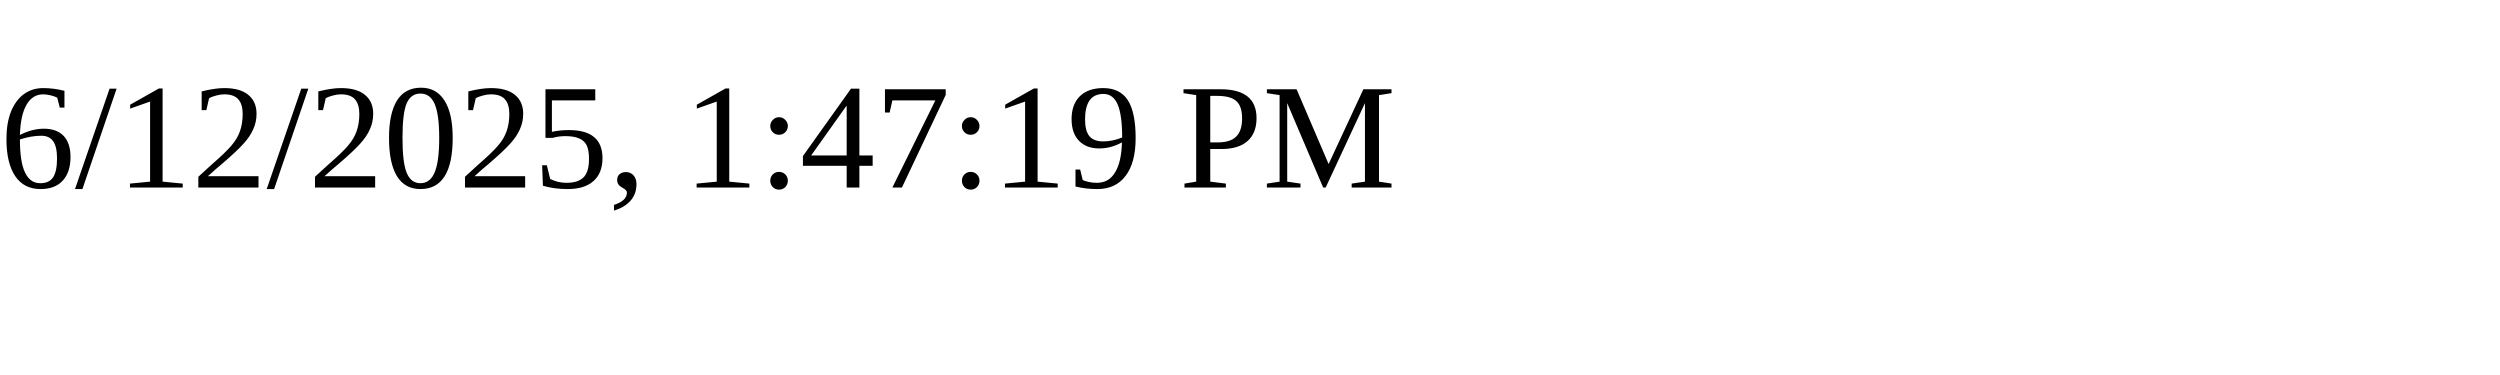
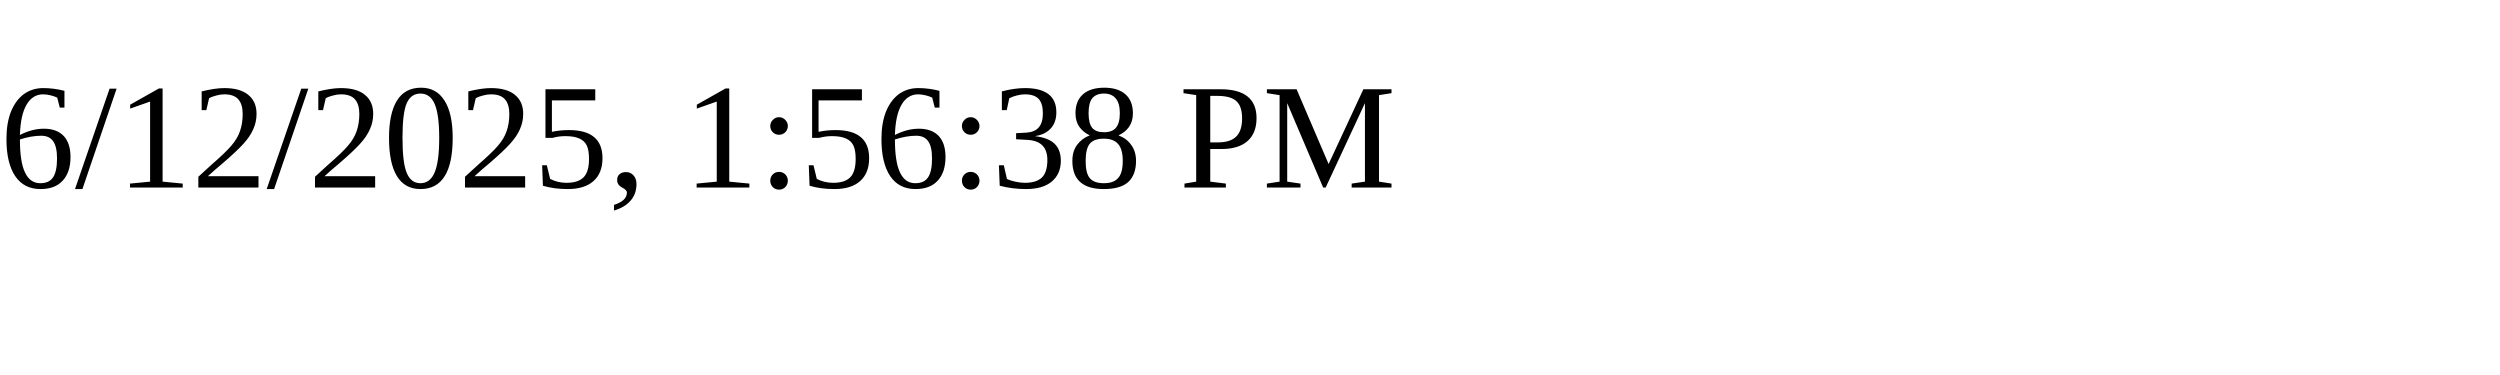
<svg xmlns="http://www.w3.org/2000/svg" height="30" width="200">
-   <text x="0" y="15">6/12/2025, 1:47:19 PM</text>
+   <text x="0" y="15">6/12/2025, 1:56:38 PM</text>
</svg>
